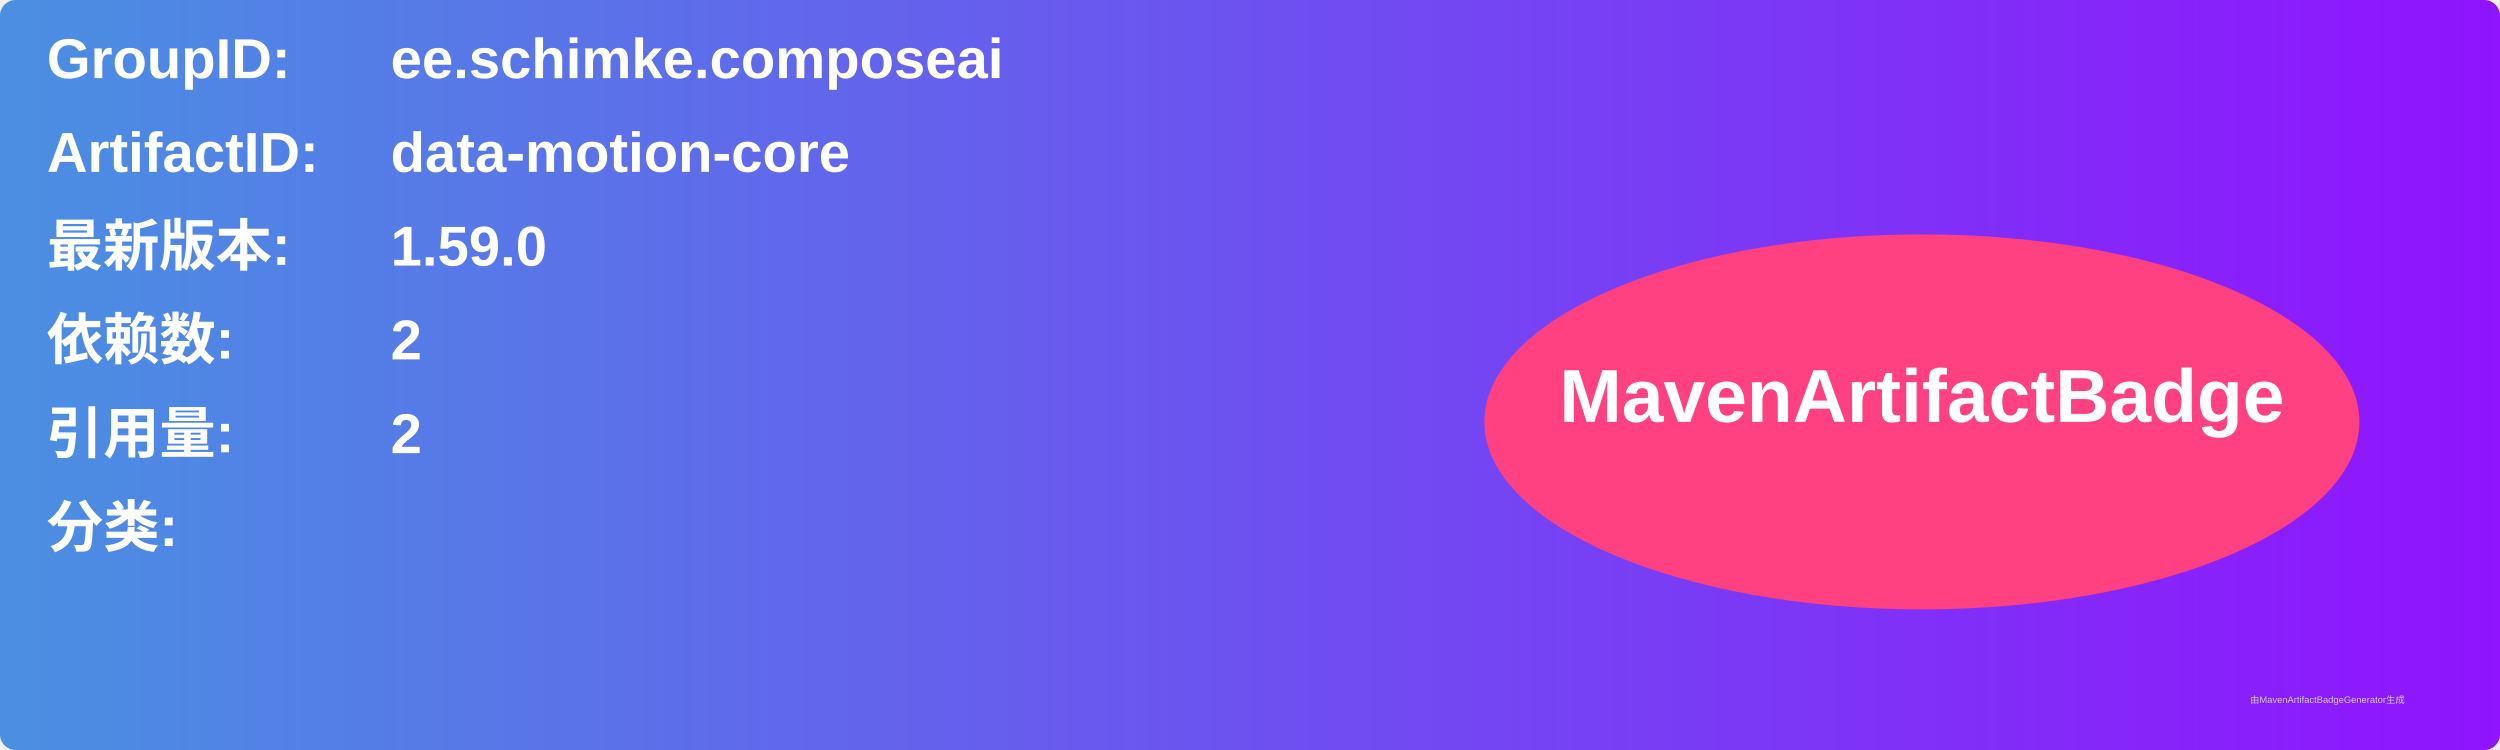
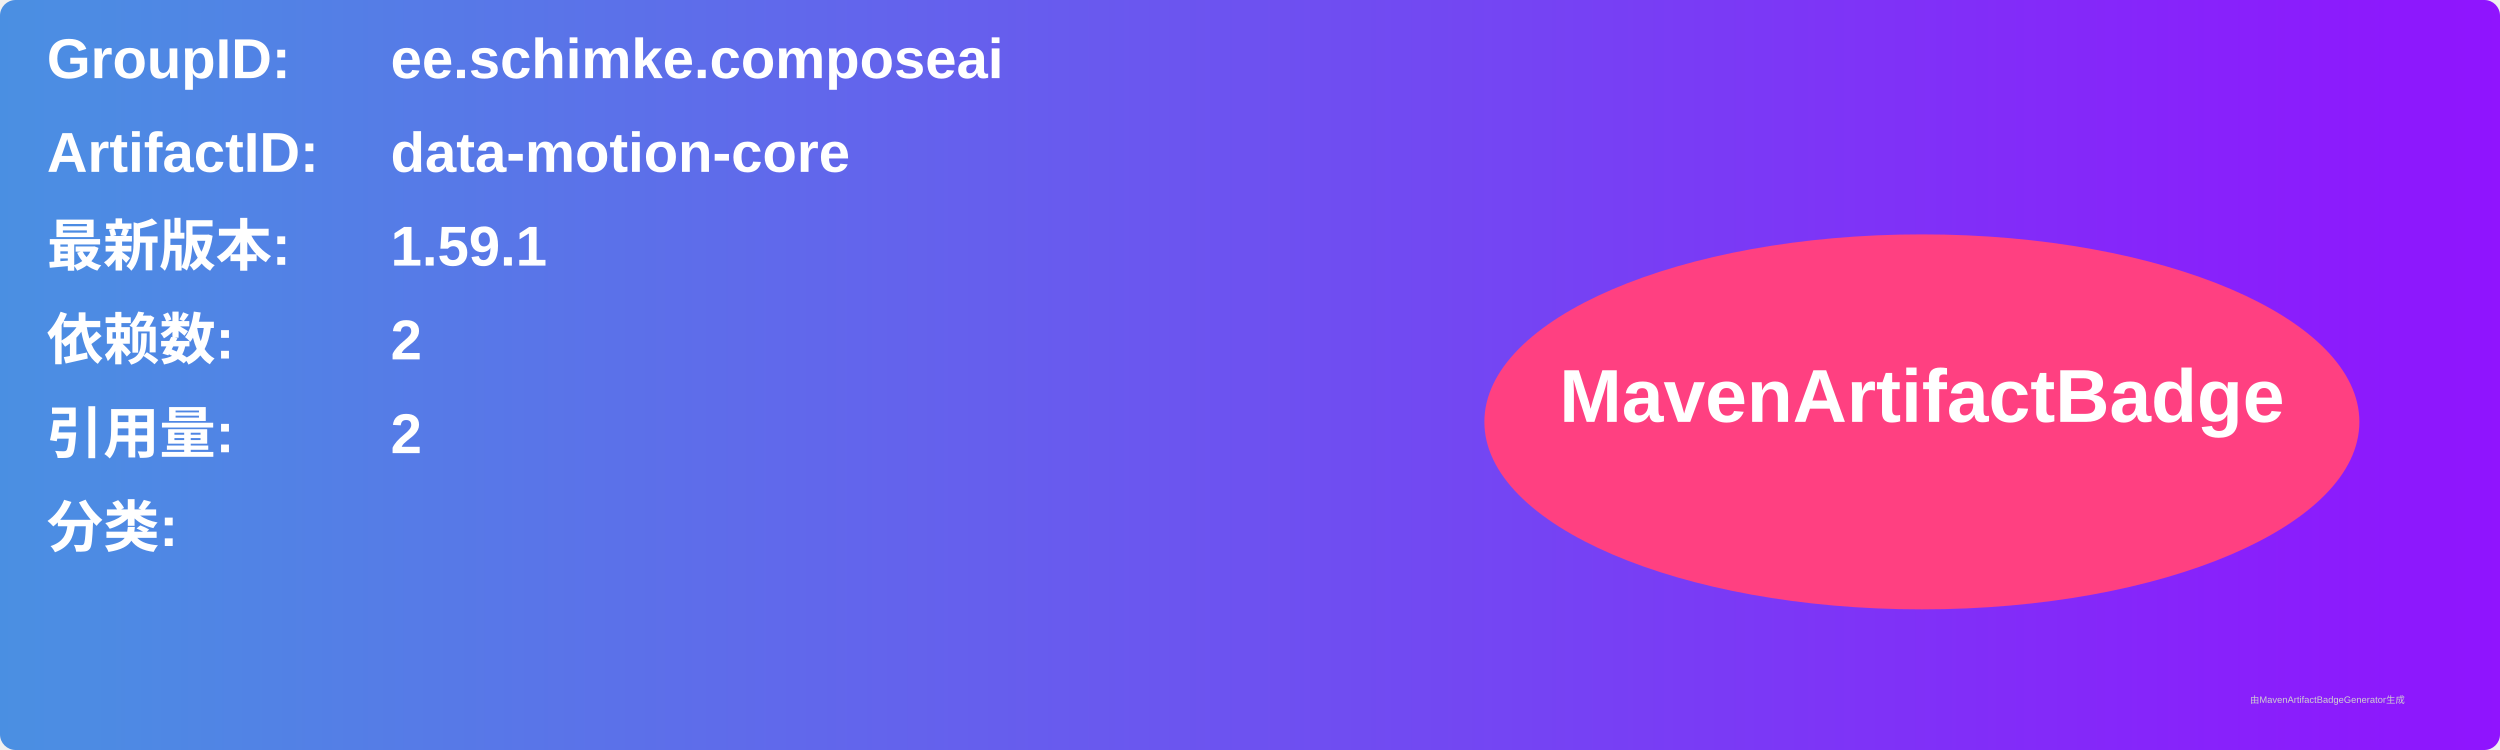
<svg xmlns="http://www.w3.org/2000/svg" width="800" height="240" viewBox="0 0 800 240">
  <linearGradient id="grad" x1="0%" y1="0%" x2="100%" y2="0%">
    <stop offset="0%" stop-color="#4a90e2" />
    <stop offset="100%" stop-color="#9013fe" />
  </linearGradient>
  <rect width="100%" height="100%" rx="5" ry="5" fill="url(#grad)" />
  <g transform="translate(15, 15)">
    <text x="0" y="10" font-family="Arial" font-size="18" fill="white" font-weight="bold" width="260">GroupID:</text>
    <text x="110" y="10" font-family="Arial" font-size="18" fill="white" font-weight="bold" width="460">ee.schimke.composeai</text>
    <text x="0" y="40" font-family="Arial" font-size="18" fill="white" font-weight="bold" width="260">ArtifactID:</text>
    <text x="110" y="40" font-family="Arial" font-size="18" fill="white" font-weight="bold" width="460">data-motion-core</text>
    <text x="0" y="70" font-family="Arial" font-size="18" fill="white" font-weight="bold">最新版本:</text>
    <text x="110" y="70" font-family="Arial" font-size="18" fill="white" font-weight="bold">
-       <tspan font-weight="bold">1.59.0</tspan>
+       <tspan font-weight="bold">1.59.1</tspan>
    </text>
    <text x="0" y="100" font-family="Arial" font-size="18" fill="white" font-weight="bold">依赖数: </text>
    <text x="110" y="100" font-family="Arial" font-size="18" fill="white">
      <tspan font-weight="bold">2</tspan>
    </text>
    <text x="0" y="130" font-family="Arial" font-size="18" fill="white" font-weight="bold">引用量: </text>
    <text x="110" y="130" font-family="Arial" font-size="18" fill="white">
      <tspan font-weight="bold">2</tspan>
    </text>
    <text x="0" y="160" font-family="Arial" font-size="18" fill="white" font-weight="bold">分类:</text>
    <text x="10" y="190" font-family="Arial" font-size="10" fill="white">
      <tspan font-weight="bold" />
    </text>
    <ellipse cx="600" cy="120" rx="140" ry="60" fill="#ff4081" />
    <text x="600" y="120" text-anchor="middle" font-family="Arial" font-size="24" fill="white" font-weight="bold">MavenArtifactBadge</text>
  </g>
  <text x="720" y="225" font-family="Arial" font-size="3" fill="#d0d0d0">由MavenArtifactBadgeGenerator生成</text>
</svg>
